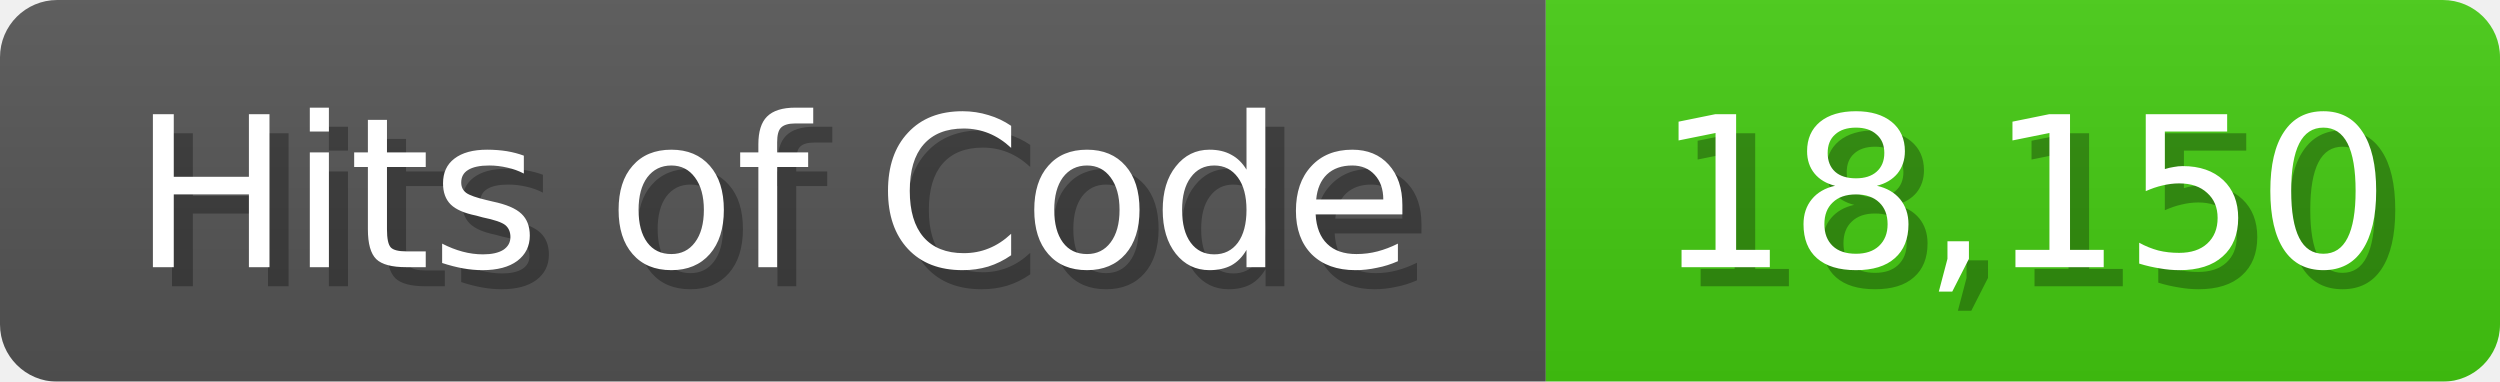
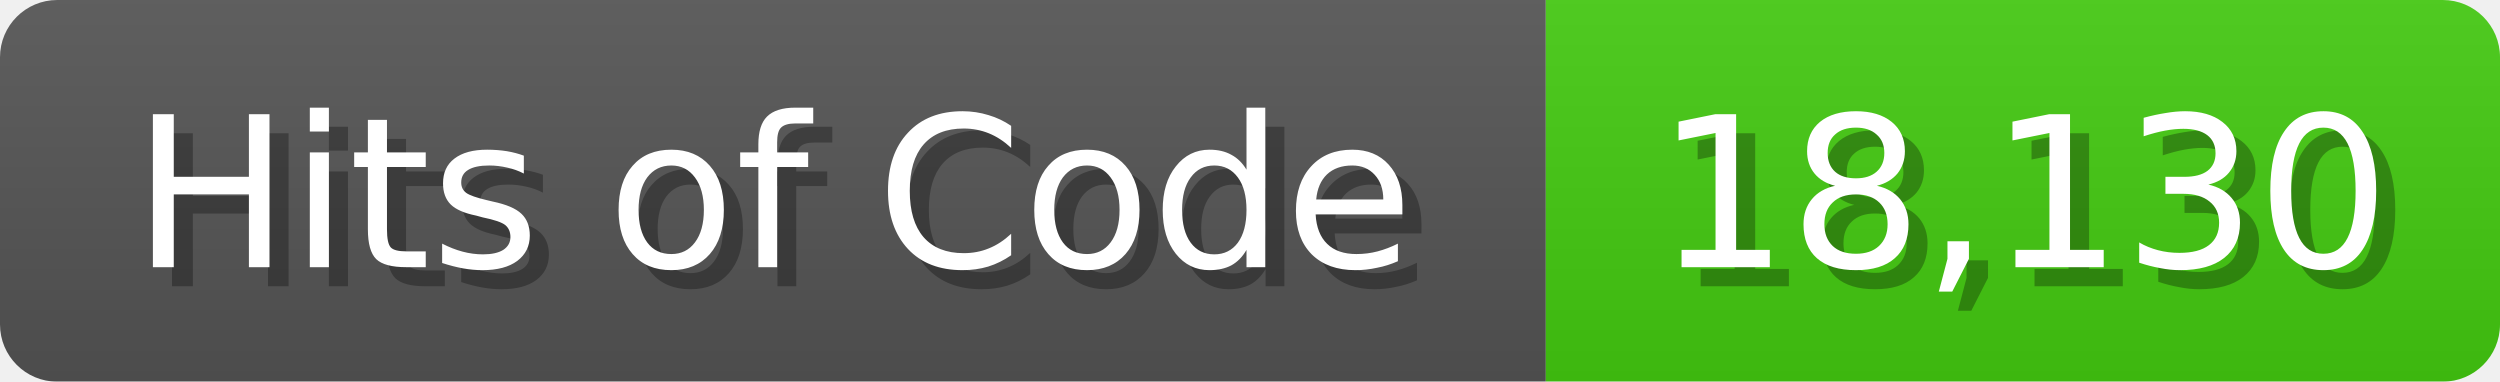
<svg xmlns="http://www.w3.org/2000/svg" width="131" height="20">
  <linearGradient id="b" x2="0" y2="100%">
    <stop offset="0" stop-color="#bbb" stop-opacity=".1" />
    <stop offset="1" stop-opacity=".1" />
  </linearGradient>
  <mask id="anybadge_1">
    <rect width="131" height="20" rx="3" fill="#fff" />
  </mask>
  <g mask="url(#anybadge_1)">
    <path fill="#555" d="M0 0h81v20H0z" />
    <path fill="#4C1" d="M81 0h50v20H81z" />
    <path fill="url(#b)" d="M0 0h131v20H0z" />
  </g>
  <g fill="#fff" text-anchor="middle" font-family="DejaVu Sans,Verdana,Geneva,sans-serif" font-size="11">
    <text x="41.5" y="15" fill="#010101" fill-opacity=".3">Hits of Code</text>
    <text x="40.5" y="14">Hits of Code</text>
  </g>
  <g fill="#fff" text-anchor="middle" font-family="DejaVu Sans,Verdana,Geneva,sans-serif" font-size="11">
-     <text x="107.0" y="15" fill="#010101" fill-opacity=".3">18,150</text>
-     <text x="106.0" y="14">18,150</text>
+     <text x="107.0" y="15" fill="#010101" fill-opacity=".3">18,130</text>
+     <text x="106.0" y="14">18,130</text>
  </g>
</svg>
